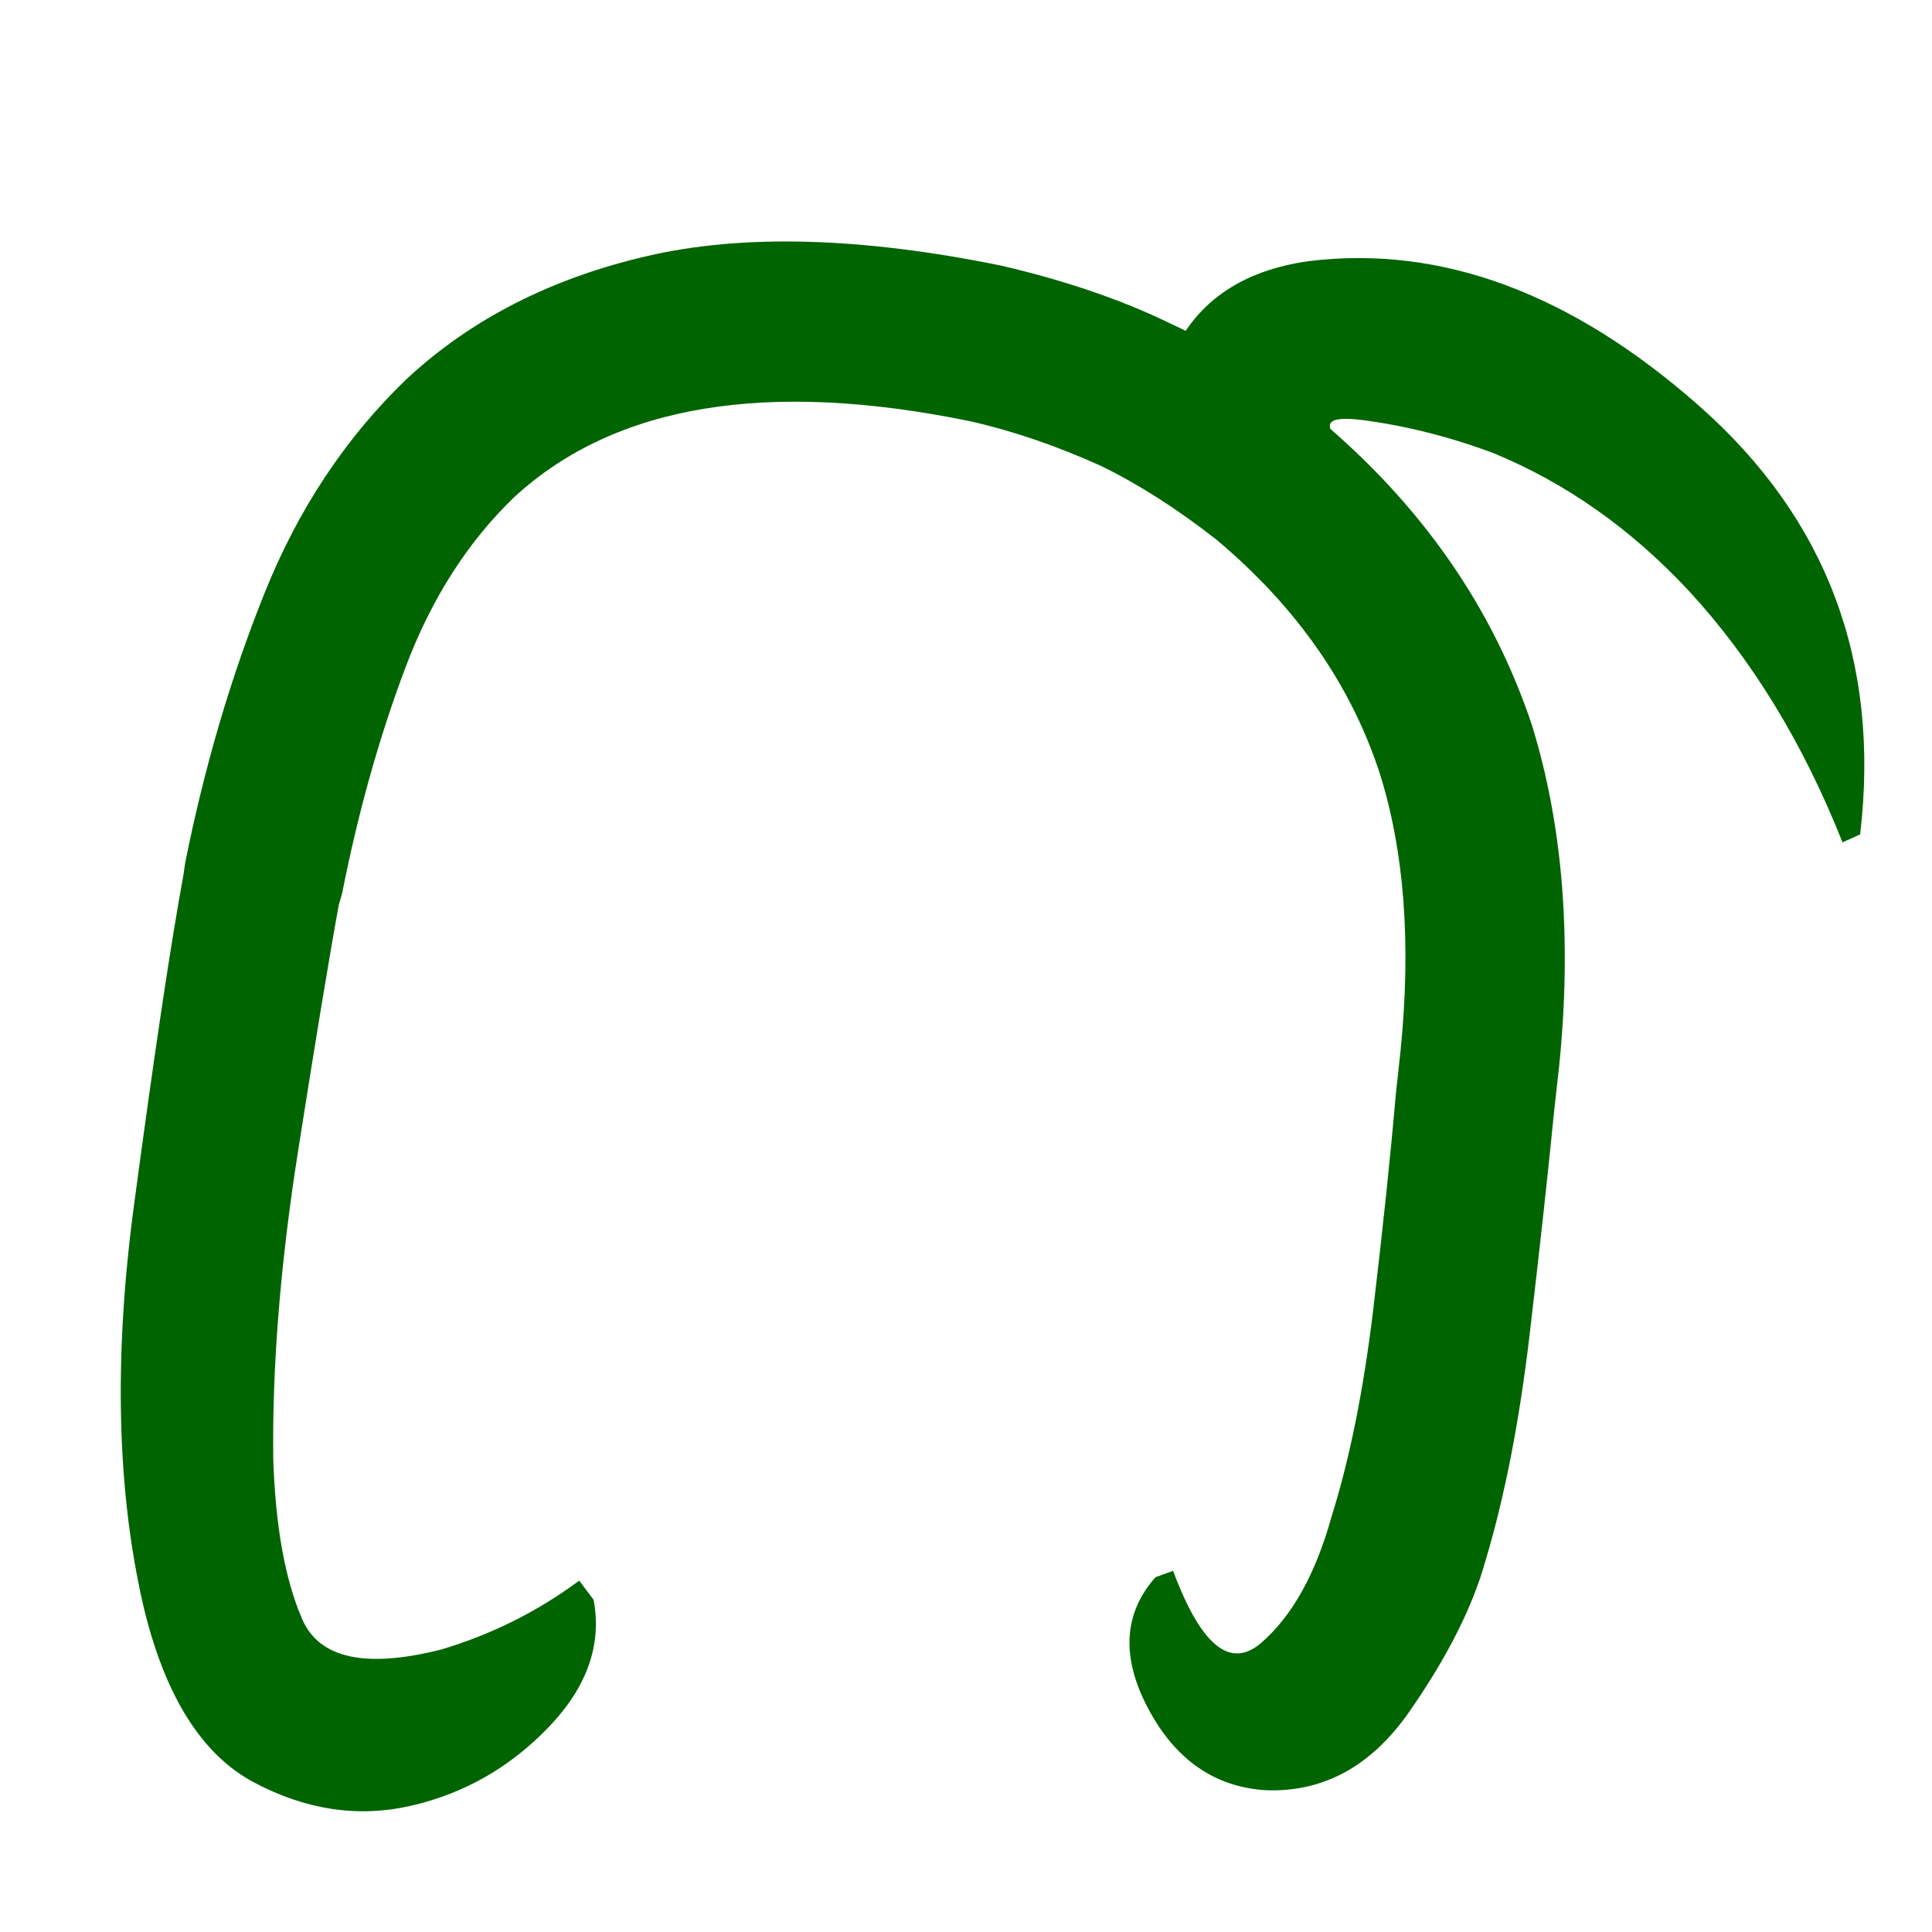
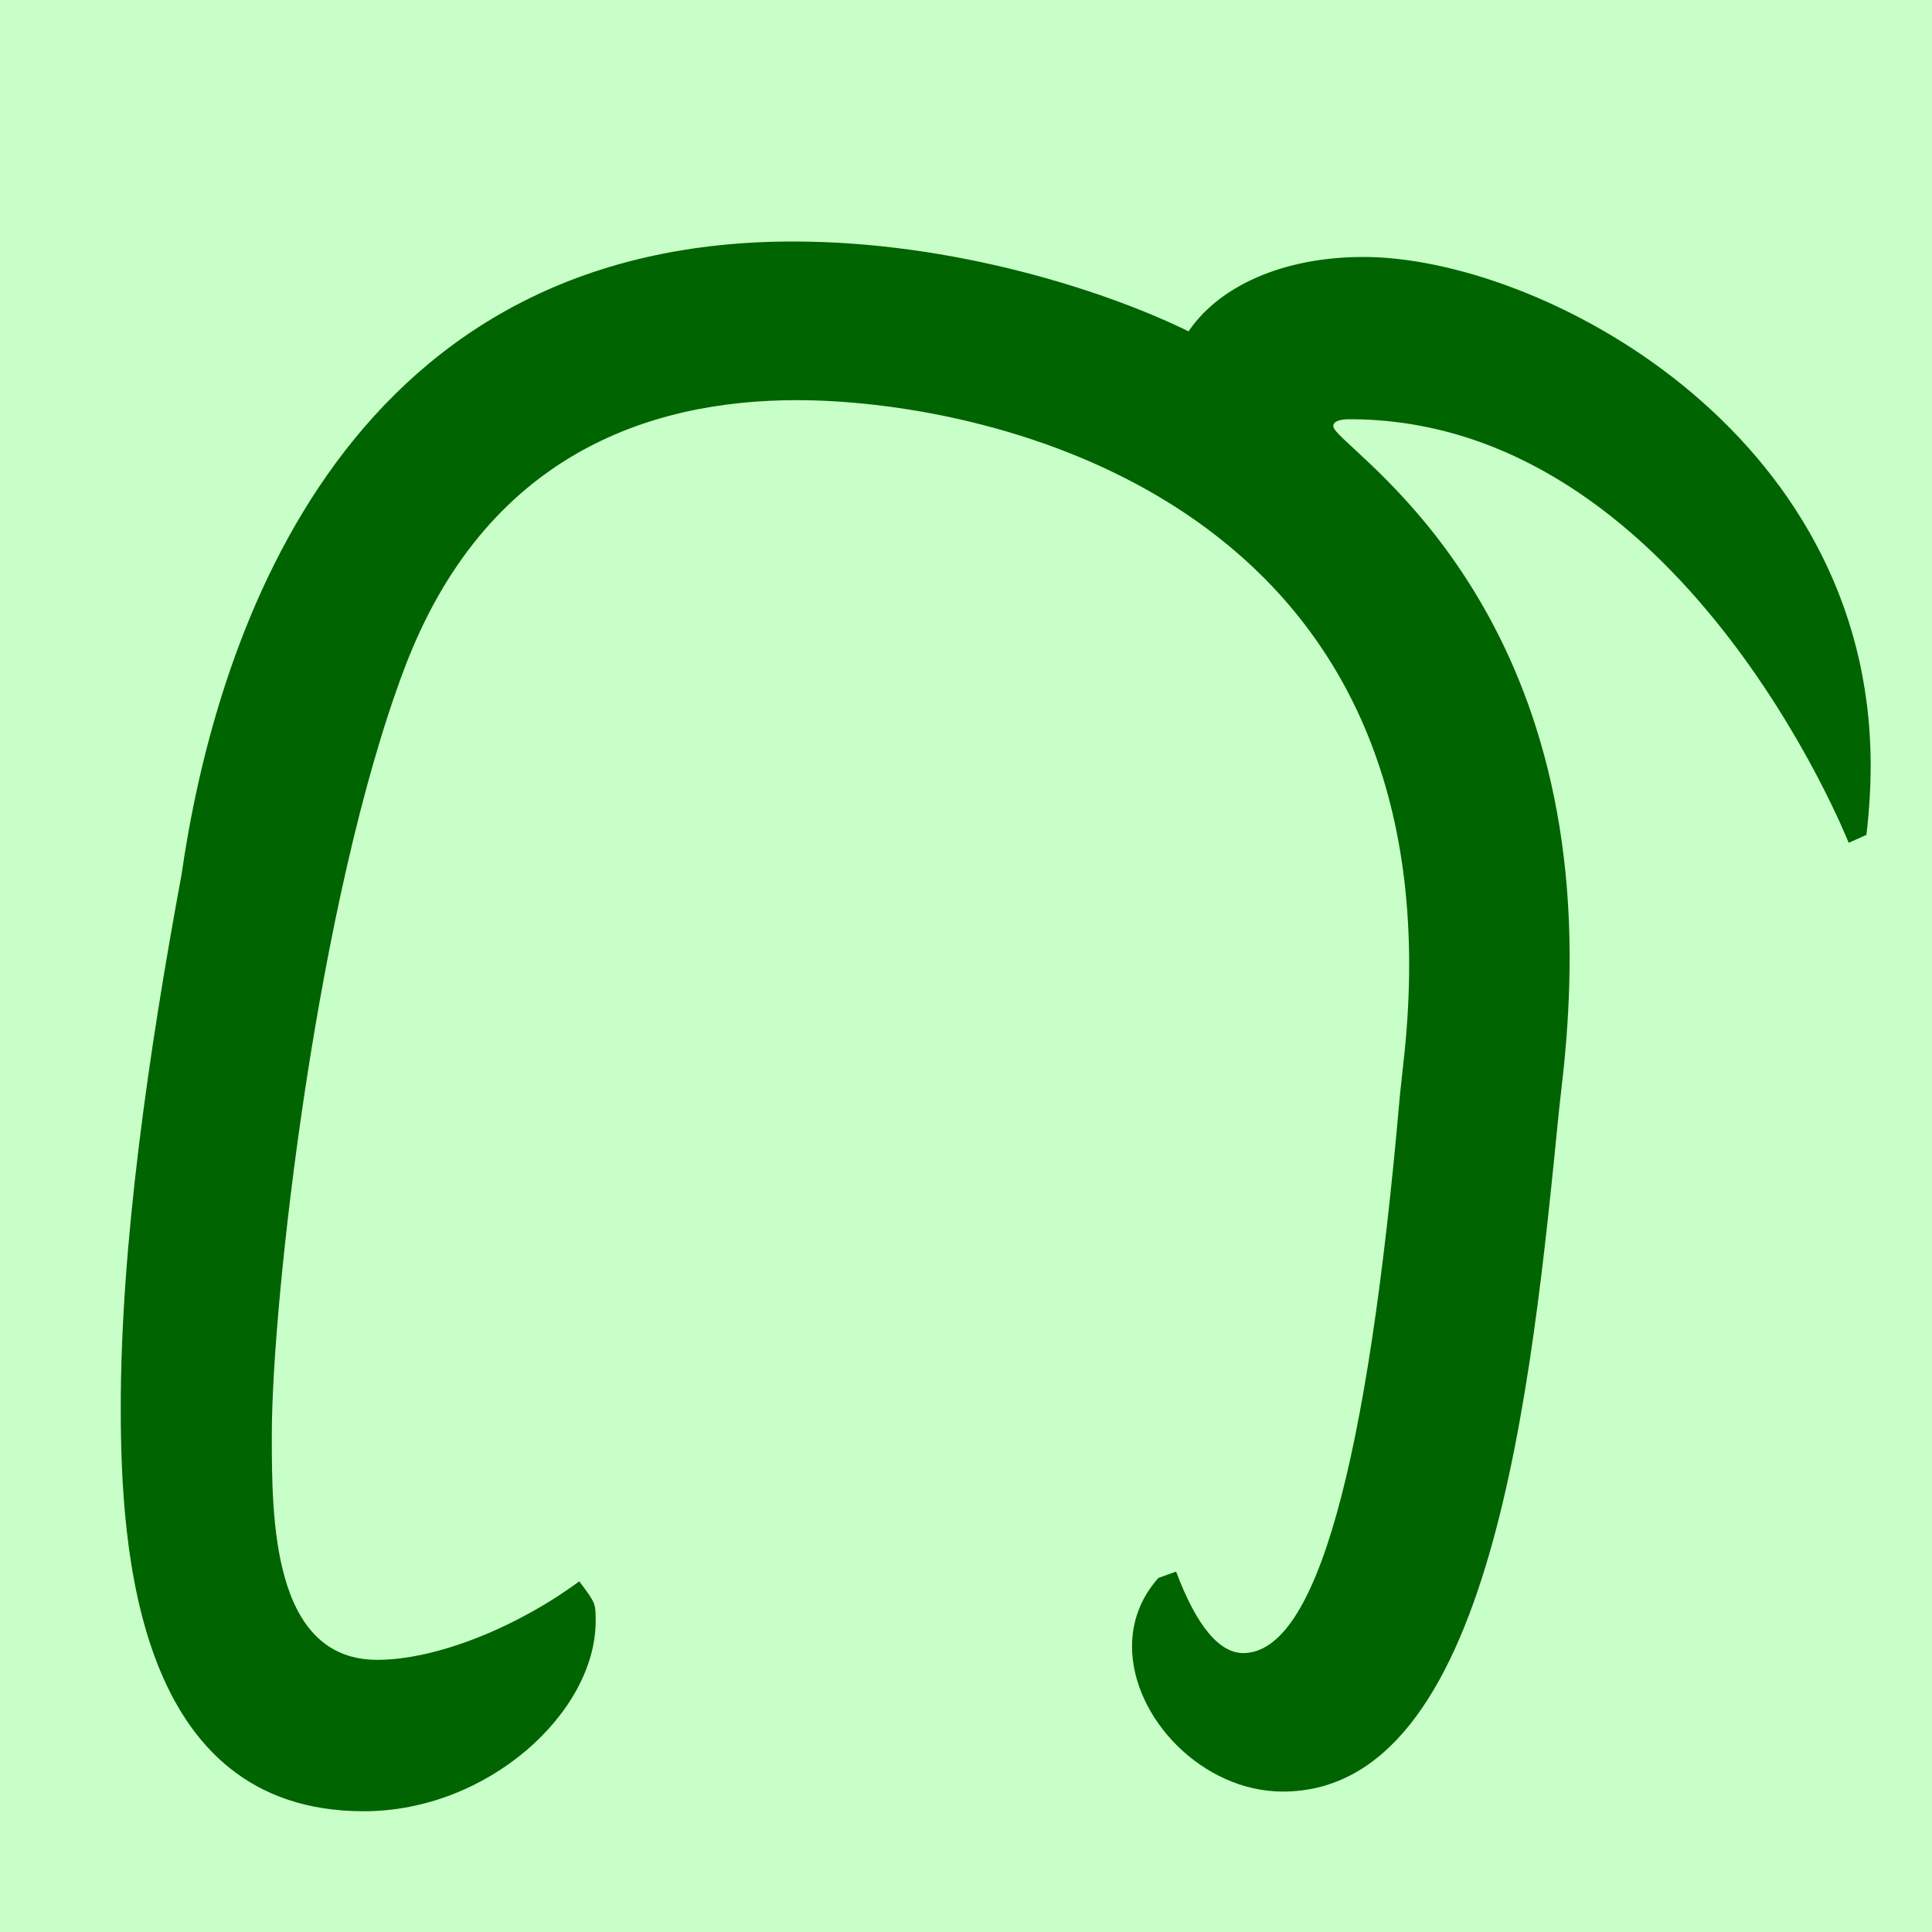
- <svg xmlns="http://www.w3.org/2000/svg" height="16" width="16" version="1.1" id="svg833" viewBox="0 0 16 16">
-   <defs id="defs4" />
+ <svg xmlns="http://www.w3.org/2000/svg" width="16" height="16" viewBox="0 0 16 16" version="1.1" id="svg5" xml:space="preserve">
+   <defs id="defs2" />
  <g id="layer1">
-     <path fill="currentColor" d="M 1.188,13.302 Q 0.857,11.87 1.109,9.986 1.361,8.103 1.52,7.241 L 1.533,7.148 Q 1.772,5.955 2.19,4.914 2.607,3.872 3.363,3.143 4.159,2.4 5.353,2.122 6.546,1.843 8.297,2.201 q 0.796,0.186 1.393,0.477 0.663,0.305 1.22,0.782 1.286,1.074 1.777,2.546 0.385,1.247 0.225,2.825 l -0.04,0.358 q -0.08,0.809 -0.206,1.877 -0.126,1.068 -0.365,1.863 -0.159,0.57 -0.63,1.247 -0.471,0.676 -1.187,0.65 -0.637,-0.04 -0.975,-0.676 -0.338,-0.637 0.06,-1.088 l 0.146,-0.053 q 0.345,0.928 0.729,0.597 0.385,-0.332 0.584,-1.048 0.225,-0.716 0.345,-1.717 0.119,-1.001 0.186,-1.771 l 0.04,-0.371 Q 11.732,7.374 11.427,6.406 11.069,5.305 10.074,4.469 9.583,4.085 9.119,3.859 8.562,3.607 8.032,3.488 5.512,2.971 4.265,4.111 3.682,4.668 3.357,5.53 3.032,6.392 2.833,7.4 l -0.027,0.093 Q 2.687,8.143 2.468,9.536 2.249,10.928 2.263,12.082 q 0.027,0.836 0.239,1.326 0.212,0.491 1.154,0.252 0.623,-0.186 1.141,-0.57 l 0.119,0.159 Q 5.021,13.806 4.544,14.303 4.066,14.801 3.41,14.953 2.753,15.106 2.103,14.761 1.454,14.416 1.188,13.302 Z M 9.583,3.621 q 0,-0.225 0.053,-0.438 0.013,-0.04 0.033,-0.093 0.02,-0.053 0.02,-0.106 0.292,-0.703 1.154,-0.822 1.645,-0.199 3.229,1.2 1.585,1.399 1.333,3.548 l -0.146,0.066 Q 14.769,5.742 13.987,4.894 13.27,4.124 12.369,3.753 11.838,3.554 11.301,3.481 10.764,3.408 11.228,3.766 Z" id="path2" style="stroke-width:1;fill:#006400;fill-opacity:1" />
+     <rect style="opacity:1;fill:#c8ffc8;stroke:none;stroke-width:4.438;stroke-linejoin:bevel;stop-color:#000000;fill-opacity:1" id="rect691" width="16" height="16" x="0" y="0" />
+     <path d="M 3.012,15 C 1.13,15 1,12.836 1,11.657 1,10.308 1.23,8.719 1.503,7.246 1.767,5.408 2.768,2 6.567,2 7.905,2 9.167,2.412 9.843,2.744 10.093,2.374 10.618,2.128 11.292,2.128 c 1.447,0 4.2,1.428 4.2,4.21 0,0.187 -0.012,0.379 -0.035,0.576 l -0.147,0.066 c -0.02,-0.05 -1.403,-3.508 -4.132,-3.508 -0.09,0 -0.136,0.019 -0.136,0.058 0,0.156 1.957,1.264 1.957,4.397 0,0.299 -0.017,0.603 -0.048,0.91 l -0.04,0.358 c -0.228,2.304 -0.558,5.642 -2.288,5.642 -0.664,0 -1.248,-0.61 -1.248,-1.202 0,-0.199 0.066,-0.396 0.218,-0.567 l 0.147,-0.053 c 0.175,0.468 0.366,0.675 0.556,0.675 0.602,0 1.03,-1.542 1.297,-4.615 l 0.04,-0.371 c 0.024,-0.238 0.037,-0.478 0.037,-0.715 0,-3.928 -3.553,-4.675 -5.072,-4.675 -1.23,0 -2.582,0.46 -3.248,2.22 -0.724,1.912 -1.099,5.238 -1.099,6.351 0,0.68 0,1.861 0.873,1.861 0.497,0 1.167,-0.276 1.673,-0.65 0.136,0.181 0.136,0.181 0.136,0.332 C 4.931,14.181 4.043,15 3.012,15 Z" id="path504" style="fill:#006400;fill-opacity:1;stroke-width:1" />
  </g>
</svg>
